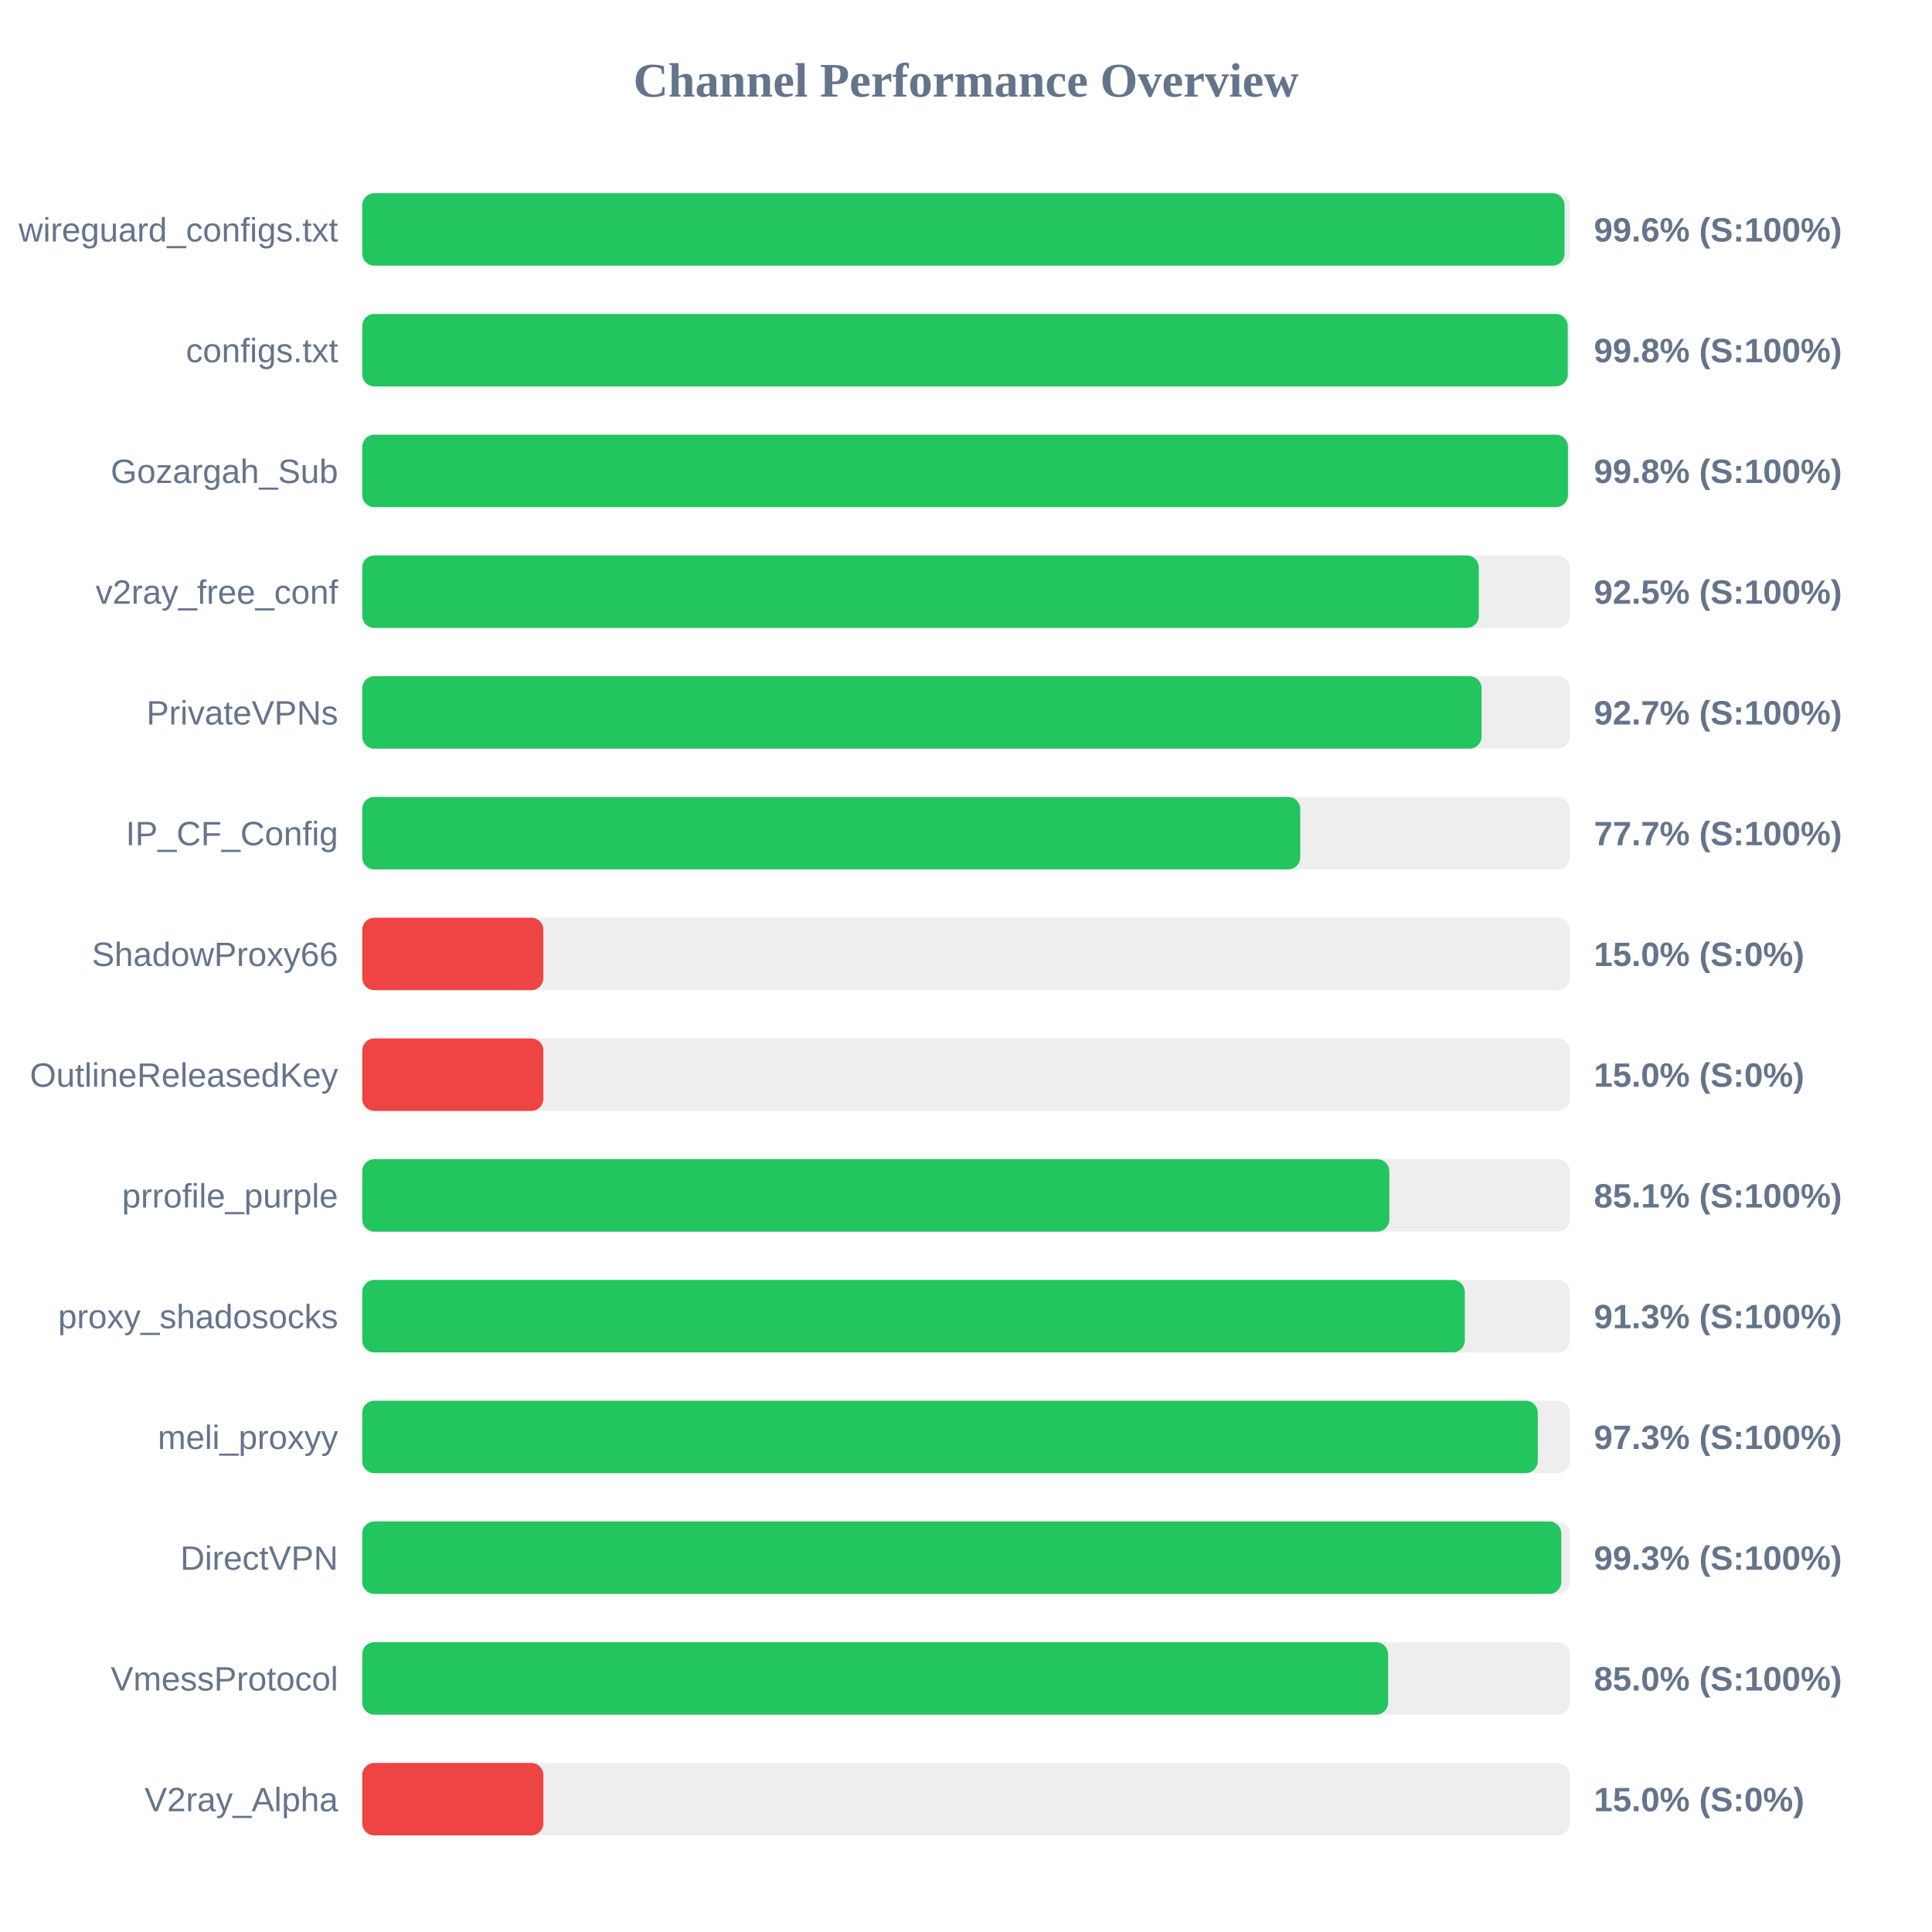
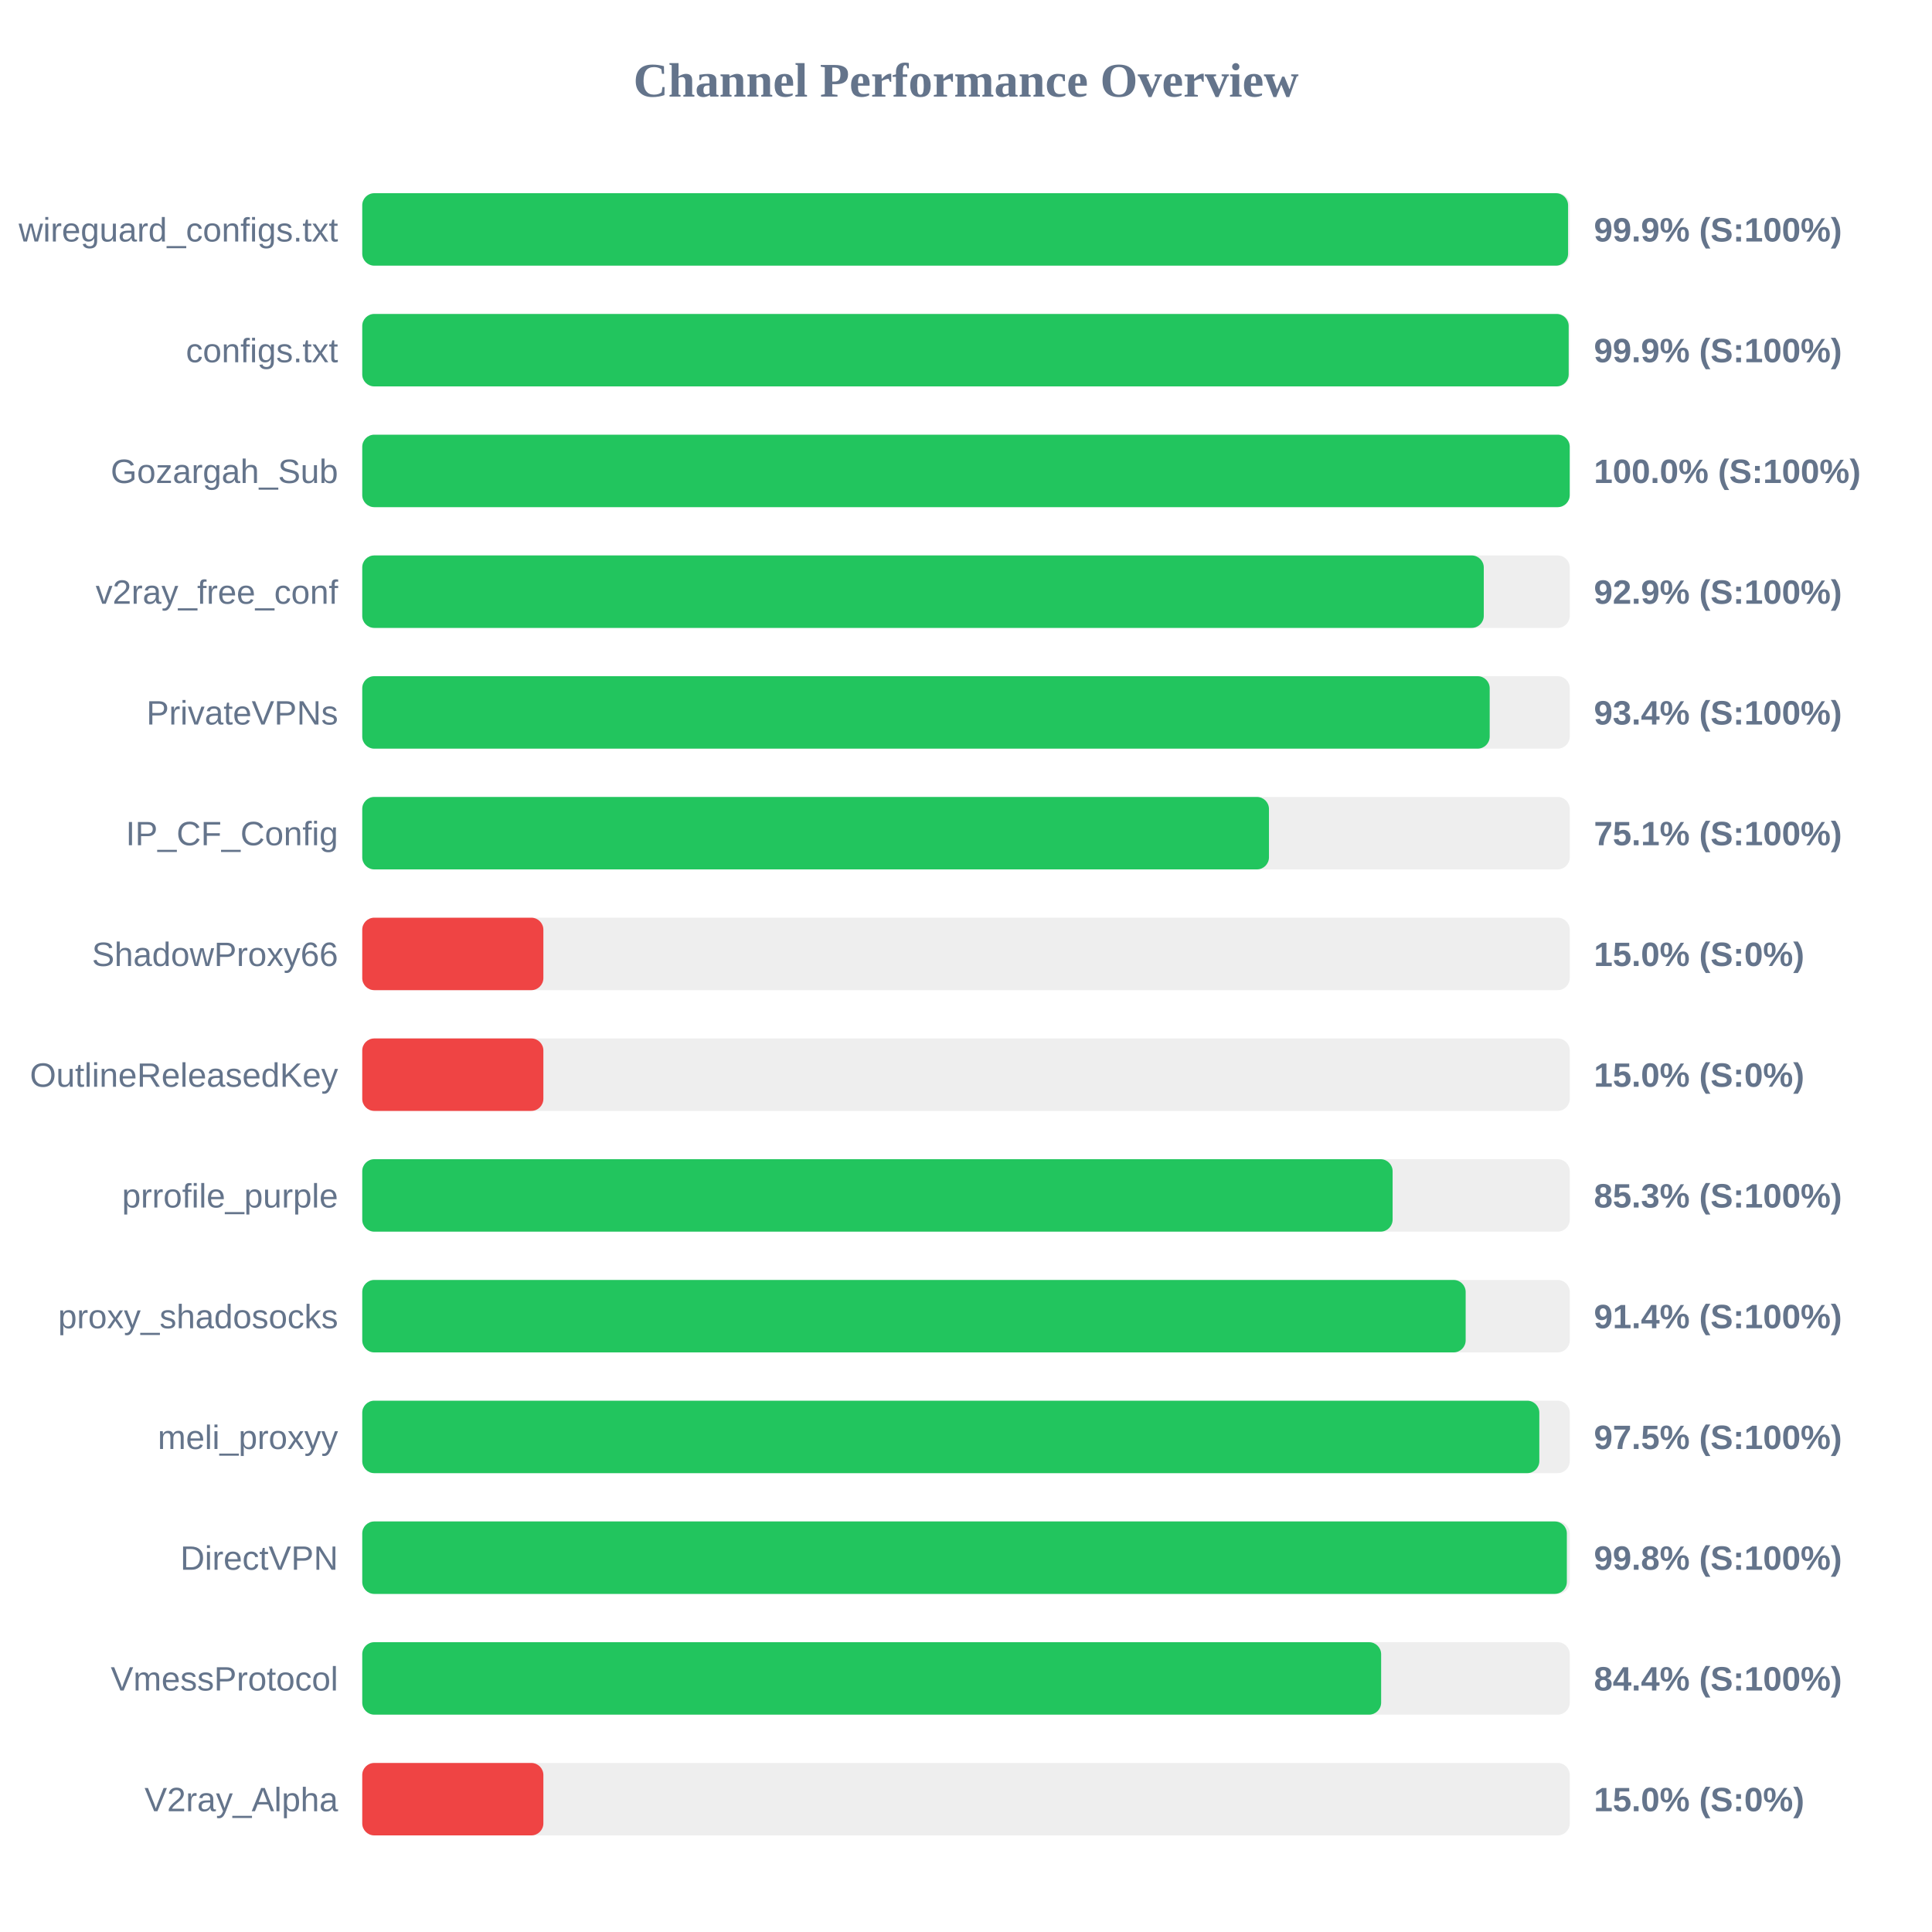
<svg xmlns="http://www.w3.org/2000/svg" width="800" height="800" version="1.1">
  <style>
        .row { font: 14px Arial; fill: #64748b; }
        .score { font: bold 14px Arial; fill: #64748b; }
    </style>
  <text x="400" y="40" text-anchor="middle" font-size="20px" font-weight="bold" fill="#64748b">Channel Performance Overview</text>
  <rect x="150" y="80" width="500" height="30" fill="#eee" rx="5" />
-   <rect x="150" y="80" width="497.85" height="30" fill="#22c55e" rx="5" />
+   <rect x="150" y="80" width="499.3" height="30" fill="#22c55e" rx="5" />
  <text x="140" y="100" text-anchor="end" class="row">wireguard_configs.txt</text>
-   <text x="660" y="100" text-anchor="start" class="score">99.6% (S:100%)</text>
+   <text x="660" y="100" text-anchor="start" class="score">99.9% (S:100%)</text>
  <rect x="150" y="130" width="500" height="30" fill="#eee" rx="5" />
-   <rect x="150" y="130" width="499.15" height="30" fill="#22c55e" rx="5" />
+   <rect x="150" y="130" width="499.55" height="30" fill="#22c55e" rx="5" />
  <text x="140" y="150" text-anchor="end" class="row">configs.txt</text>
-   <text x="660" y="150" text-anchor="start" class="score">99.8% (S:100%)</text>
+   <text x="660" y="150" text-anchor="start" class="score">99.9% (S:100%)</text>
  <rect x="150" y="180" width="500" height="30" fill="#eee" rx="5" />
-   <rect x="150" y="180" width="499.25" height="30" fill="#22c55e" rx="5" />
+   <rect x="150" y="180" width="500" height="30" fill="#22c55e" rx="5" />
  <text x="140" y="200" text-anchor="end" class="row">Gozargah_Sub</text>
-   <text x="660" y="200" text-anchor="start" class="score">99.8% (S:100%)</text>
+   <text x="660" y="200" text-anchor="start" class="score">100.0% (S:100%)</text>
  <rect x="150" y="230" width="500" height="30" fill="#eee" rx="5" />
-   <rect x="150" y="230" width="462.35" height="30" fill="#22c55e" rx="5" />
+   <rect x="150" y="230" width="464.4" height="30" fill="#22c55e" rx="5" />
  <text x="140" y="250" text-anchor="end" class="row">v2ray_free_conf</text>
-   <text x="660" y="250" text-anchor="start" class="score">92.5% (S:100%)</text>
+   <text x="660" y="250" text-anchor="start" class="score">92.9% (S:100%)</text>
  <rect x="150" y="280" width="500" height="30" fill="#eee" rx="5" />
-   <rect x="150" y="280" width="463.5" height="30" fill="#22c55e" rx="5" />
+   <rect x="150" y="280" width="466.85" height="30" fill="#22c55e" rx="5" />
  <text x="140" y="300" text-anchor="end" class="row">PrivateVPNs</text>
-   <text x="660" y="300" text-anchor="start" class="score">92.7% (S:100%)</text>
+   <text x="660" y="300" text-anchor="start" class="score">93.4% (S:100%)</text>
  <rect x="150" y="330" width="500" height="30" fill="#eee" rx="5" />
-   <rect x="150" y="330" width="388.4" height="30" fill="#22c55e" rx="5" />
+   <rect x="150" y="330" width="375.45" height="30" fill="#22c55e" rx="5" />
  <text x="140" y="350" text-anchor="end" class="row">IP_CF_Config</text>
-   <text x="660" y="350" text-anchor="start" class="score">77.7% (S:100%)</text>
+   <text x="660" y="350" text-anchor="start" class="score">75.1% (S:100%)</text>
  <rect x="150" y="380" width="500" height="30" fill="#eee" rx="5" />
  <rect x="150" y="380" width="75.0" height="30" fill="#ef4444" rx="5" />
  <text x="140" y="400" text-anchor="end" class="row">ShadowProxy66</text>
  <text x="660" y="400" text-anchor="start" class="score">15.0% (S:0%)</text>
  <rect x="150" y="430" width="500" height="30" fill="#eee" rx="5" />
  <rect x="150" y="430" width="75.0" height="30" fill="#ef4444" rx="5" />
  <text x="140" y="450" text-anchor="end" class="row">OutlineReleasedKey</text>
  <text x="660" y="450" text-anchor="start" class="score">15.0% (S:0%)</text>
  <rect x="150" y="480" width="500" height="30" fill="#eee" rx="5" />
-   <rect x="150" y="480" width="425.3" height="30" fill="#22c55e" rx="5" />
+   <rect x="150" y="480" width="426.65" height="30" fill="#22c55e" rx="5" />
  <text x="140" y="500" text-anchor="end" class="row">prrofile_purple</text>
-   <text x="660" y="500" text-anchor="start" class="score">85.1% (S:100%)</text>
+   <text x="660" y="500" text-anchor="start" class="score">85.3% (S:100%)</text>
  <rect x="150" y="530" width="500" height="30" fill="#eee" rx="5" />
-   <rect x="150" y="530" width="456.55" height="30" fill="#22c55e" rx="5" />
+   <rect x="150" y="530" width="456.9" height="30" fill="#22c55e" rx="5" />
  <text x="140" y="550" text-anchor="end" class="row">proxy_shadosocks</text>
-   <text x="660" y="550" text-anchor="start" class="score">91.3% (S:100%)</text>
+   <text x="660" y="550" text-anchor="start" class="score">91.4% (S:100%)</text>
  <rect x="150" y="580" width="500" height="30" fill="#eee" rx="5" />
-   <rect x="150" y="580" width="486.75" height="30" fill="#22c55e" rx="5" />
+   <rect x="150" y="580" width="487.4" height="30" fill="#22c55e" rx="5" />
  <text x="140" y="600" text-anchor="end" class="row">meli_proxyy</text>
-   <text x="660" y="600" text-anchor="start" class="score">97.3% (S:100%)</text>
+   <text x="660" y="600" text-anchor="start" class="score">97.5% (S:100%)</text>
  <rect x="150" y="630" width="500" height="30" fill="#eee" rx="5" />
-   <rect x="150" y="630" width="496.5" height="30" fill="#22c55e" rx="5" />
+   <rect x="150" y="630" width="498.8" height="30" fill="#22c55e" rx="5" />
  <text x="140" y="650" text-anchor="end" class="row">DirectVPN</text>
-   <text x="660" y="650" text-anchor="start" class="score">99.3% (S:100%)</text>
+   <text x="660" y="650" text-anchor="start" class="score">99.8% (S:100%)</text>
  <rect x="150" y="680" width="500" height="30" fill="#eee" rx="5" />
-   <rect x="150" y="680" width="424.8" height="30" fill="#22c55e" rx="5" />
+   <rect x="150" y="680" width="421.9" height="30" fill="#22c55e" rx="5" />
  <text x="140" y="700" text-anchor="end" class="row">VmessProtocol</text>
-   <text x="660" y="700" text-anchor="start" class="score">85.0% (S:100%)</text>
+   <text x="660" y="700" text-anchor="start" class="score">84.4% (S:100%)</text>
  <rect x="150" y="730" width="500" height="30" fill="#eee" rx="5" />
  <rect x="150" y="730" width="75.0" height="30" fill="#ef4444" rx="5" />
  <text x="140" y="750" text-anchor="end" class="row">V2ray_Alpha</text>
  <text x="660" y="750" text-anchor="start" class="score">15.0% (S:0%)</text>
</svg>
